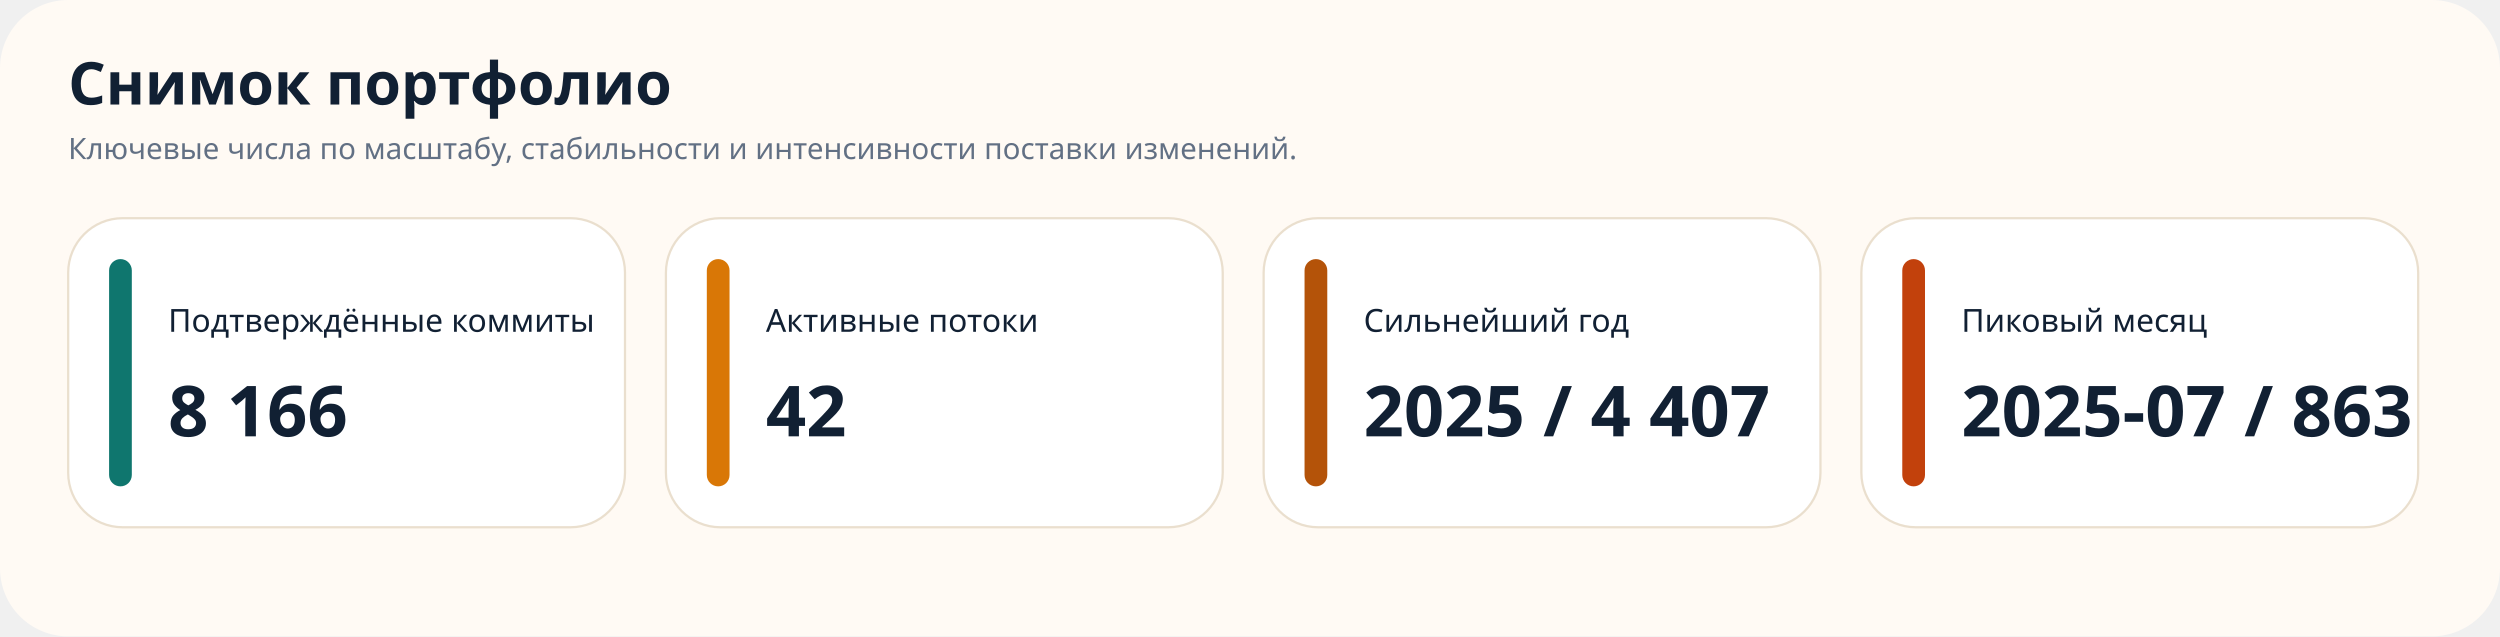
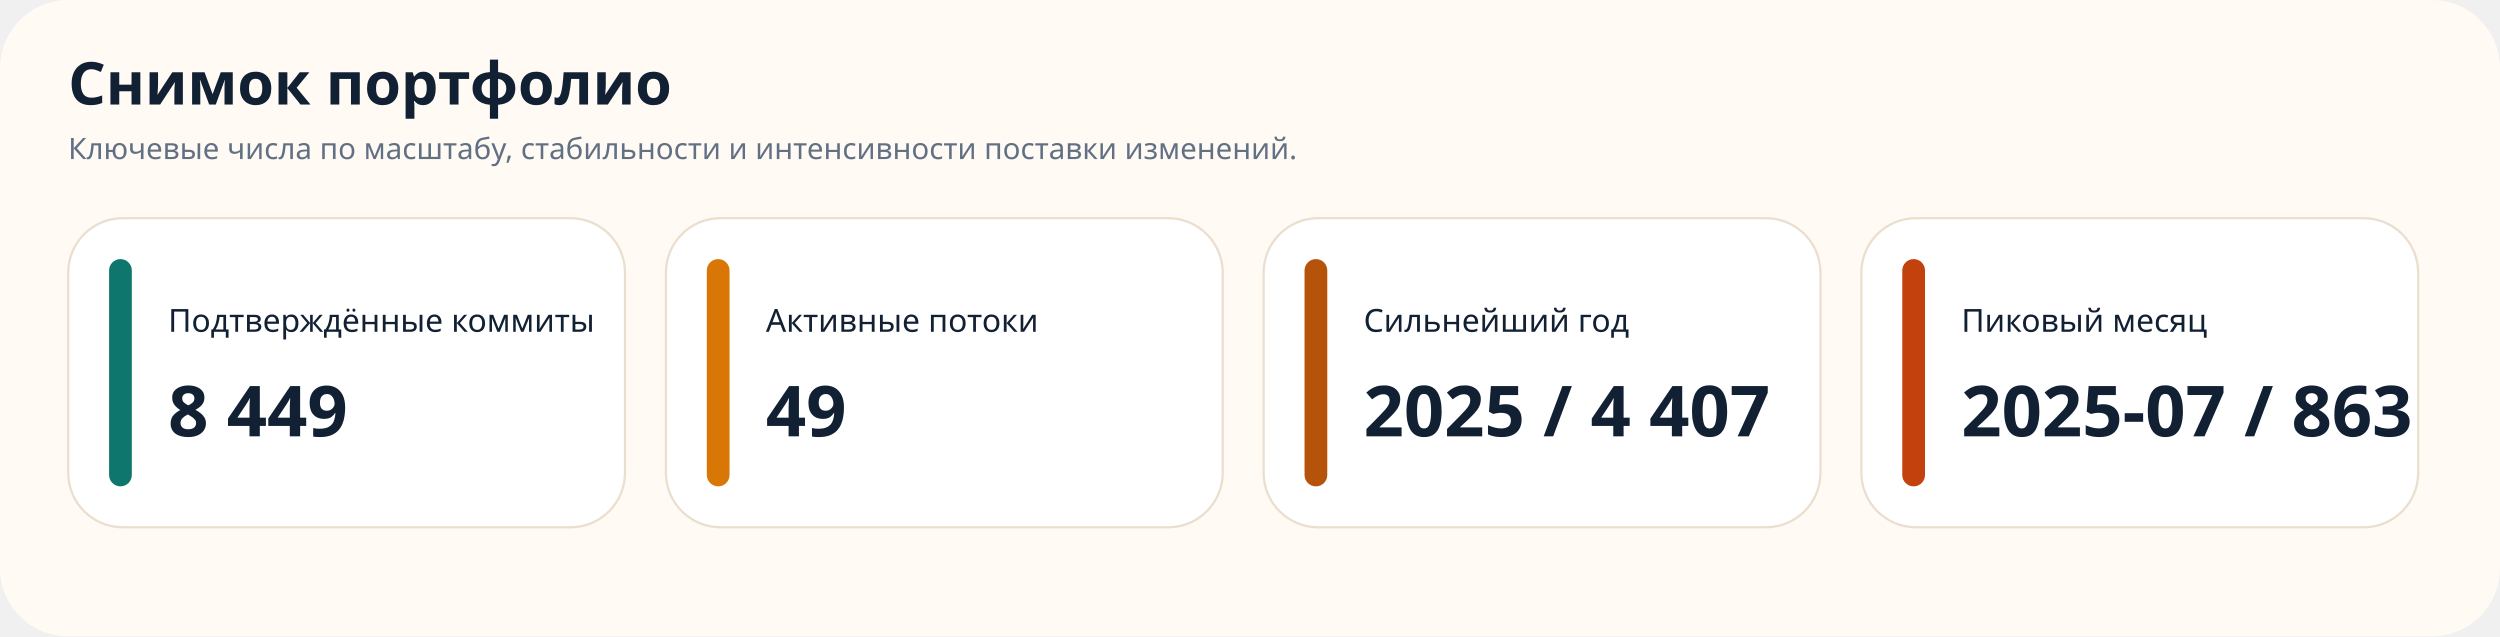
<svg xmlns="http://www.w3.org/2000/svg" width="1100" height="280" viewBox="0 0 1100 280">
  <style>
text { font-family: 'Manrope', 'Segoe UI', sans-serif; fill: #112033; }.title { font-size: 26px; font-weight: 800; }.subtitle { font-size: 13px; fill: #627084; }.label { font-size: 14px; }.axis { font-size: 12px; fill: #6d7a8d; }.value { font-size: 14px; font-weight: 700; }
.big { font-size: 31px; font-weight: 800; }
</style>
  <rect x="0" y="0" width="1100" height="280" rx="30" ry="30" fill="#fffaf4" />
  <text class="title" x="30" y="46">Снимок портфолио</text>
  <text class="subtitle" x="30" y="70">Ключевые числа по масштабу, стабильности и интенсивности поставки изменений.</text>
  <rect x="30" y="96" width="245" height="136" rx="24" ry="24" fill="#fff" stroke="#eadfce" />
  <rect x="48" y="114" width="10" height="100" rx="5" ry="5" fill="#0f766e" />
  <text class="label" x="74" y="146">Подтверждённые коммиты</text>
-   <text class="big" x="74" y="192">8 166</text>
+   <text class="big" x="74" y="192">8 449</text>
  <rect x="293" y="96" width="245" height="136" rx="24" ry="24" fill="#fff" stroke="#eadfce" />
  <rect x="311" y="114" width="10" height="100" rx="5" ry="5" fill="#d97706" />
  <text class="label" x="337" y="146">Активные потоки</text>
-   <text class="big" x="337" y="192">42</text>
+   <text class="big" x="337" y="192">49</text>
  <rect x="556" y="96" width="245" height="136" rx="24" ry="24" fill="#fff" stroke="#eadfce" />
  <rect x="574" y="114" width="10" height="100" rx="5" ry="5" fill="#b45309" />
  <text class="label" x="600" y="146">Сильнейший год</text>
  <text class="big" x="600" y="192">2025 / 4 407</text>
  <rect x="819" y="96" width="245" height="136" rx="24" ry="24" fill="#fff" stroke="#eadfce" />
  <rect x="837" y="114" width="10" height="100" rx="5" ry="5" fill="#c2410c" />
  <text class="label" x="863" y="146">Пиковый месяц</text>
  <text class="big" x="863" y="192">2025-07 / 863</text>
</svg>
